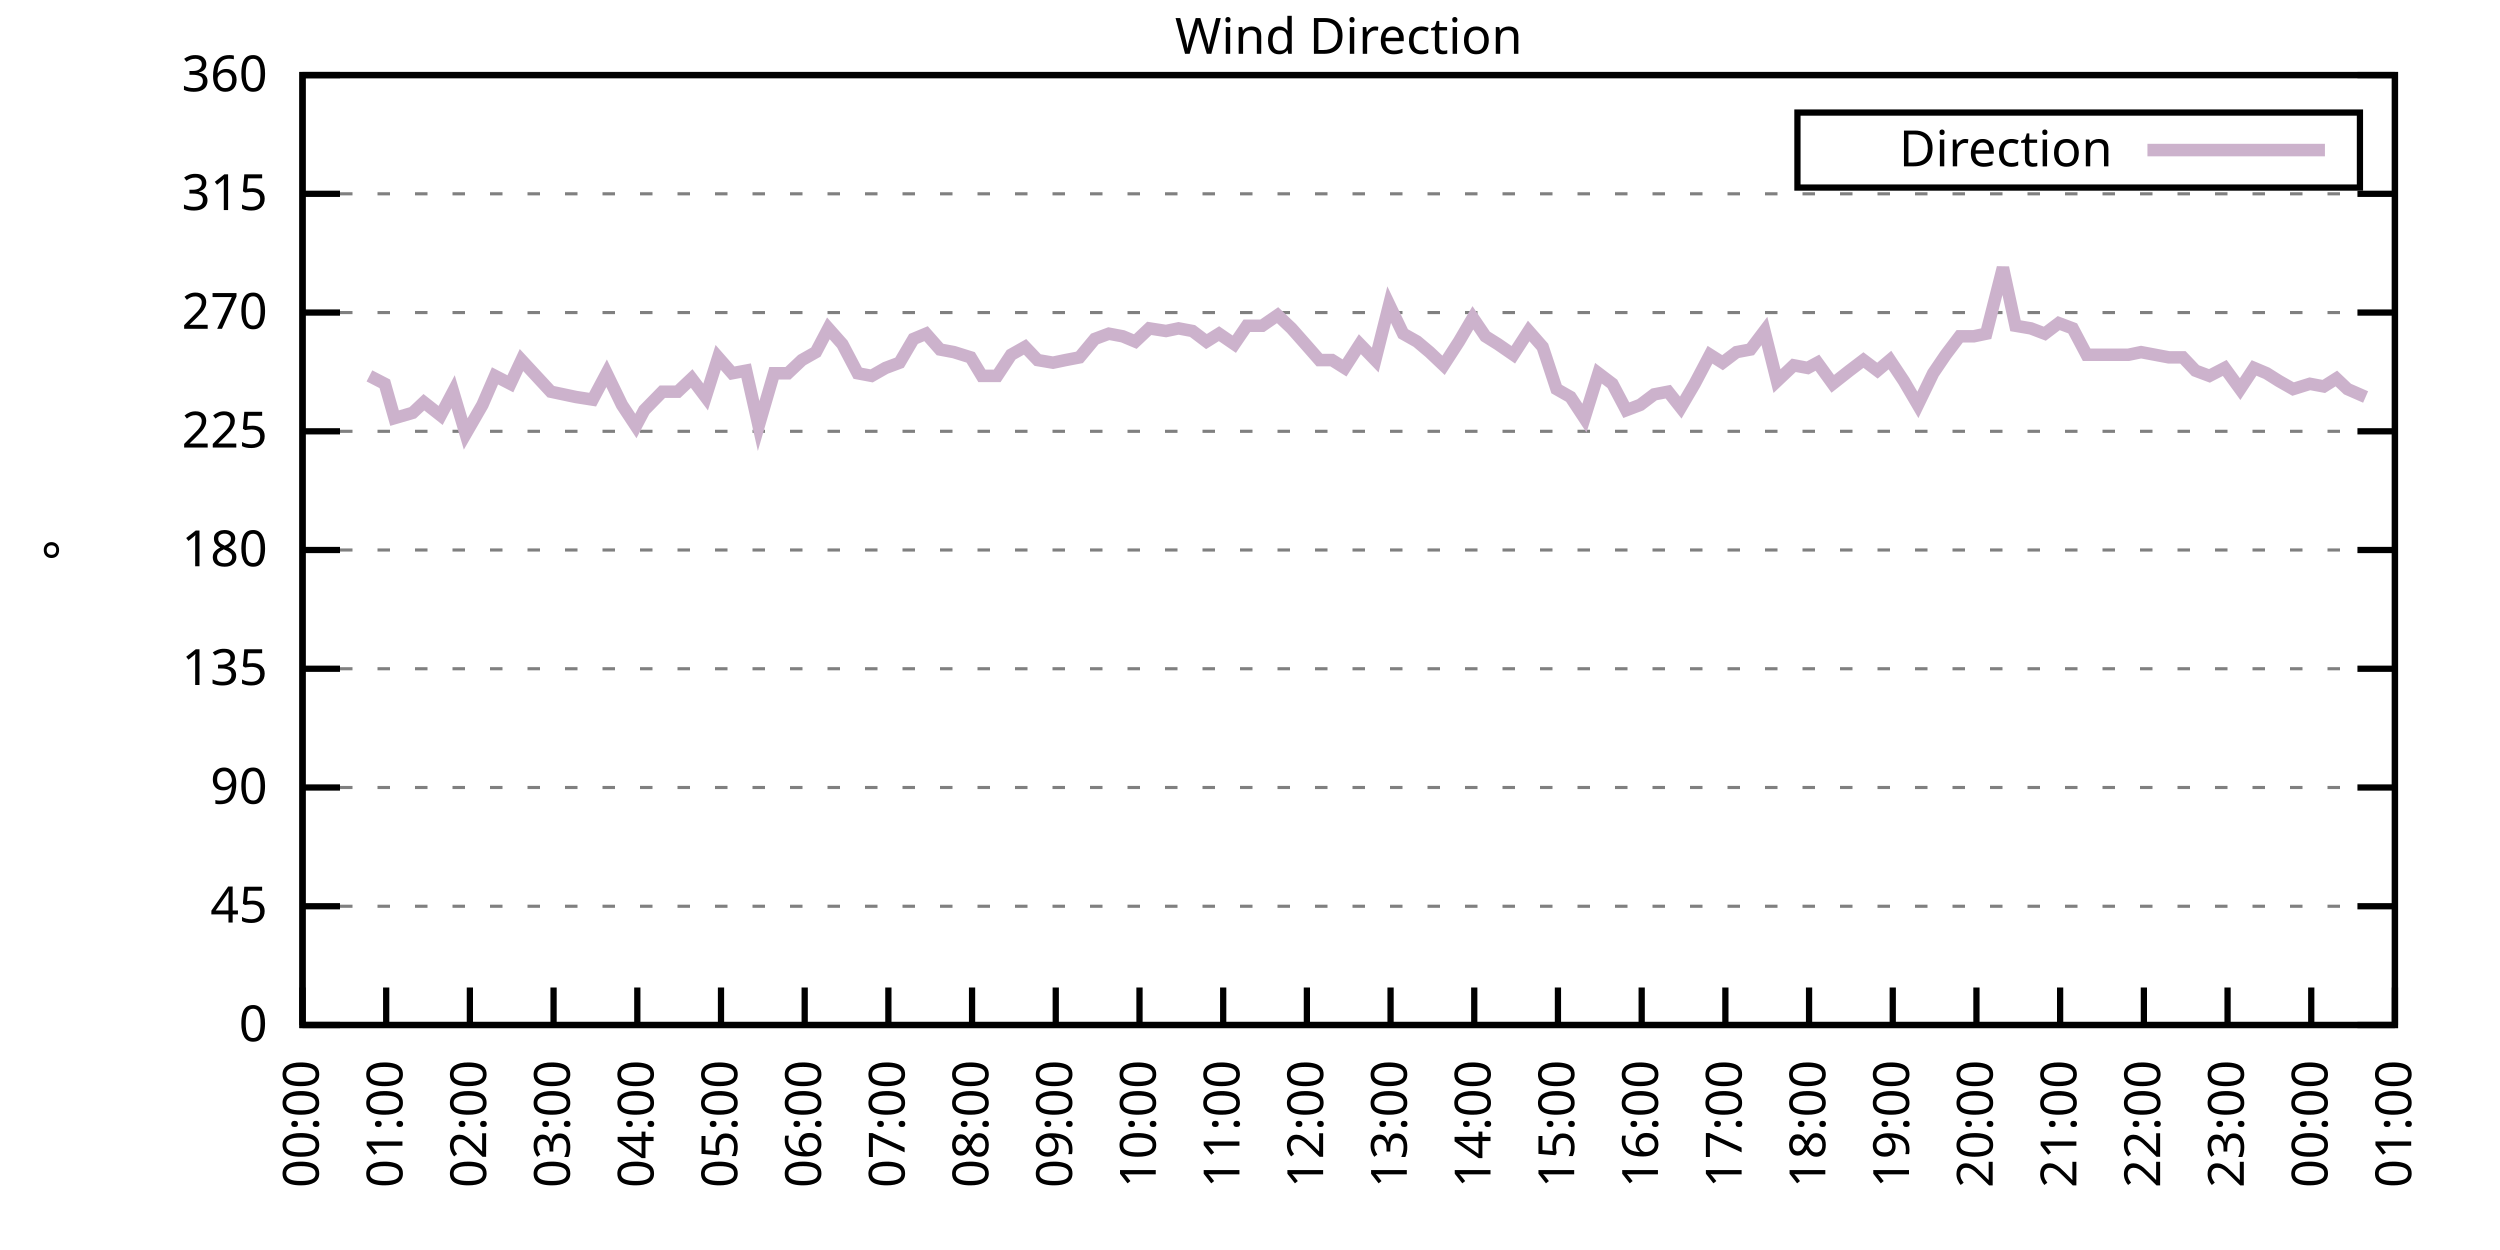
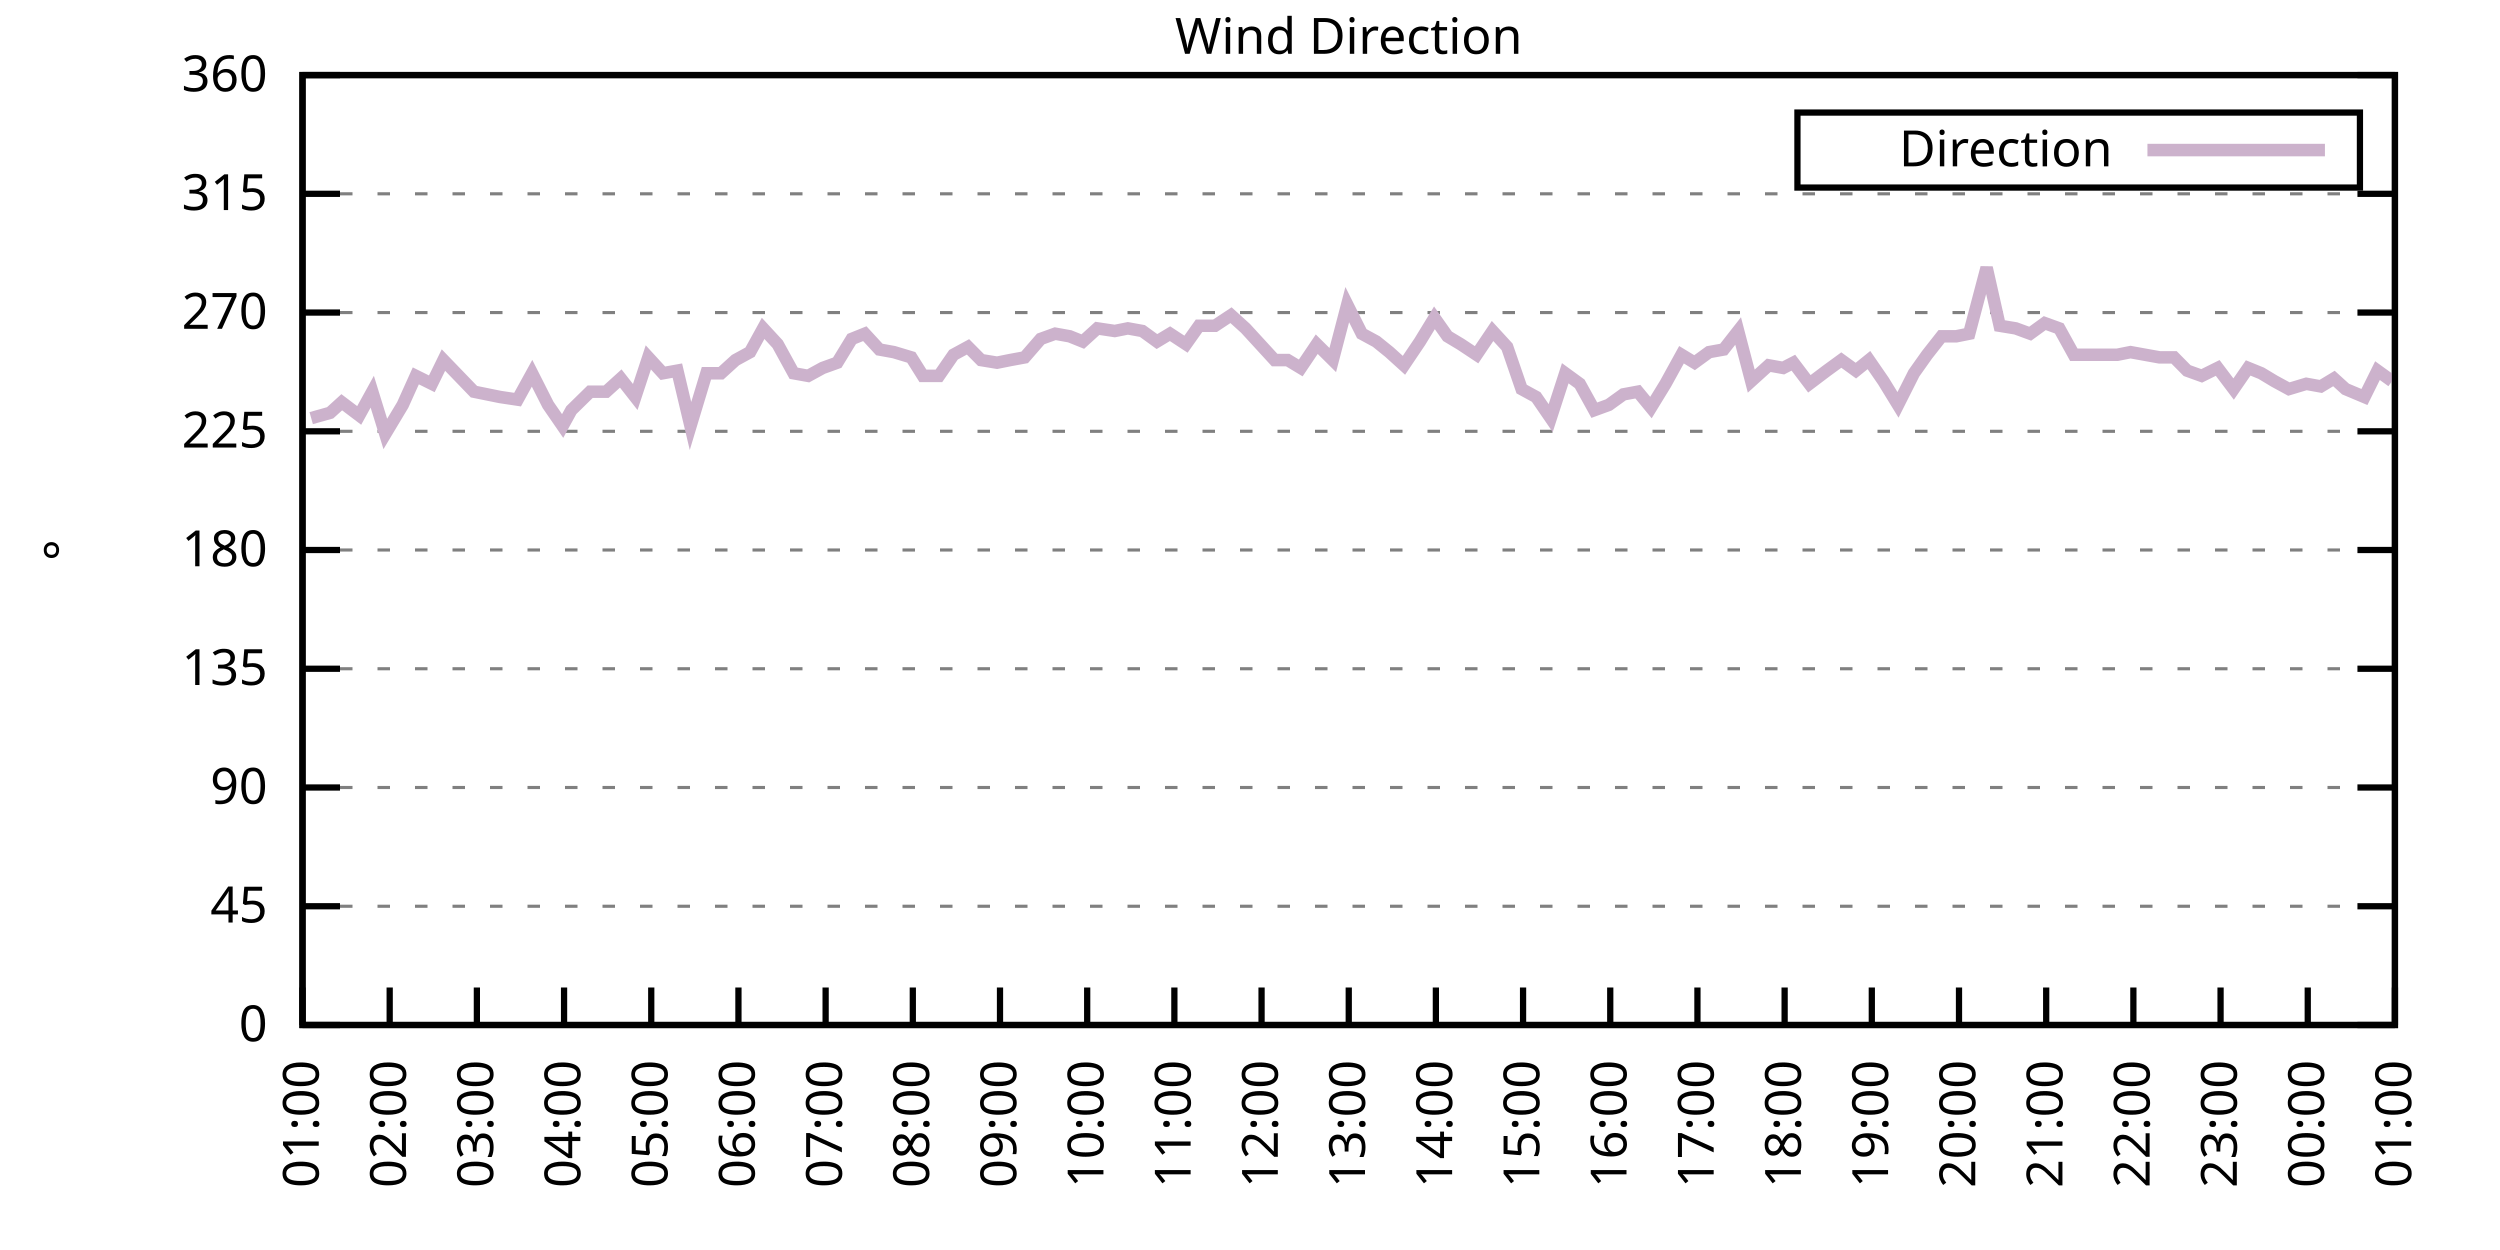
<svg xmlns="http://www.w3.org/2000/svg" xmlns:xlink="http://www.w3.org/1999/xlink" width="400" height="200" viewBox="0 0 400 200">
  <g id="gnuplot_canvas">
    <rect x="0" y="0" width="400" height="200" fill="none" />
    <defs>
      <circle id="gpDot" r="0.5" stroke-width="0.5" stroke="currentColor" />
      <path id="gpPt0" stroke-width="0.333" stroke="currentColor" d="M-1,0 h2 M0,-1 v2" />
      <path id="gpPt1" stroke-width="0.333" stroke="currentColor" d="M-1,-1 L1,1 M1,-1 L-1,1" />
      <path id="gpPt2" stroke-width="0.333" stroke="currentColor" d="M-1,0 L1,0 M0,-1 L0,1 M-1,-1 L1,1 M-1,1 L1,-1" />
      <rect id="gpPt3" stroke-width="0.333" stroke="currentColor" x="-1" y="-1" width="2" height="2" />
      <rect id="gpPt4" stroke-width="0.333" stroke="currentColor" fill="currentColor" x="-1" y="-1" width="2" height="2" />
      <circle id="gpPt5" stroke-width="0.333" stroke="currentColor" cx="0" cy="0" r="1" />
      <use xlink:href="#gpPt5" id="gpPt6" fill="currentColor" stroke="none" />
      <path id="gpPt7" stroke-width="0.333" stroke="currentColor" d="M0,-1.33 L-1.33,0.67 L1.33,0.67 z" />
      <use xlink:href="#gpPt7" id="gpPt8" fill="currentColor" stroke="none" />
      <use xlink:href="#gpPt7" id="gpPt9" stroke="currentColor" transform="rotate(180)" />
      <use xlink:href="#gpPt9" id="gpPt10" fill="currentColor" stroke="none" />
      <use xlink:href="#gpPt3" id="gpPt11" stroke="currentColor" transform="rotate(45)" />
      <use xlink:href="#gpPt11" id="gpPt12" fill="currentColor" stroke="none" />
      <path id="gpPt13" stroke-width="0.333" stroke="currentColor" d="M0,1.330 L1.265,0.411 L0.782,-1.067 L-0.782,-1.076 L-1.265,0.411 z" />
      <use xlink:href="#gpPt13" id="gpPt14" fill="currentColor" stroke="none" />
      <filter id="textbox" filterUnits="objectBoundingBox" x="0" y="0" height="1" width="1">
        <feFlood flood-color="white" flood-opacity="1" result="bgnd" />
        <feComposite in="SourceGraphic" in2="bgnd" operator="atop" />
      </filter>
      <filter id="greybox" filterUnits="objectBoundingBox" x="0" y="0" height="1" width="1">
        <feFlood flood-color="lightgrey" flood-opacity="1" result="grey" />
        <feComposite in="SourceGraphic" in2="grey" operator="atop" />
      </filter>
    </defs>
    <g fill="none" color="white" stroke="currentColor" stroke-width="1.00" stroke-linecap="butt" stroke-linejoin="miter">
</g>
    <g fill="none" color="black" stroke="currentColor" stroke-width="1.00" stroke-linecap="butt" stroke-linejoin="miter">
      <g stroke="none" shape-rendering="crispEdges">
        <polygon fill="rgb(255, 255, 255)" points="48.40,164.00 383.18,164.00 383.18,12.02 48.40,12.02 " />
      </g>
    </g>
    <g fill="none" color="black" stroke="currentColor" stroke-width="1.00" stroke-linecap="butt" stroke-linejoin="miter">
</g>
    <g fill="none" color="black" stroke="black" stroke-width="0.50" stroke-linecap="butt" stroke-linejoin="miter">
</g>
    <g fill="none" color="gray" stroke="currentColor" stroke-width="0.50" stroke-linecap="butt" stroke-linejoin="miter">
      <path stroke="gray" stroke-dasharray="2,4" class="gridline" d="M48.40,164.00 L383.19,164.00  " />
    </g>
    <g fill="none" color="gray" stroke="gray" stroke-width="1.00" stroke-linecap="butt" stroke-linejoin="miter">
</g>
    <g fill="none" color="black" stroke="currentColor" stroke-width="1.00" stroke-linecap="butt" stroke-linejoin="miter">
      <path stroke="black" d="M48.40,164.00 L54.40,164.00 M383.19,164.00 L377.19,164.00  " />
      <g transform="translate(42.80,166.60)" stroke="none" fill="black" font-family="Sans" font-size="8.00" text-anchor="end">
        <text>
          <tspan font-family="Sans"> 0</tspan>
        </text>
      </g>
    </g>
    <g fill="none" color="black" stroke="currentColor" stroke-width="1.00" stroke-linecap="butt" stroke-linejoin="miter">
</g>
    <g fill="none" color="black" stroke="black" stroke-width="0.50" stroke-linecap="butt" stroke-linejoin="miter">
</g>
    <g fill="none" color="gray" stroke="currentColor" stroke-width="0.50" stroke-linecap="butt" stroke-linejoin="miter">
      <path stroke="gray" stroke-dasharray="2,4" class="gridline" d="M48.40,145.00 L383.19,145.00  " />
    </g>
    <g fill="none" color="gray" stroke="gray" stroke-width="1.00" stroke-linecap="butt" stroke-linejoin="miter">
</g>
    <g fill="none" color="black" stroke="currentColor" stroke-width="1.00" stroke-linecap="butt" stroke-linejoin="miter">
      <path stroke="black" d="M48.40,145.00 L54.40,145.00 M383.19,145.00 L377.19,145.00  " />
      <g transform="translate(42.80,147.60)" stroke="none" fill="black" font-family="Sans" font-size="8.00" text-anchor="end">
        <text>
          <tspan font-family="Sans"> 45</tspan>
        </text>
      </g>
    </g>
    <g fill="none" color="black" stroke="currentColor" stroke-width="1.00" stroke-linecap="butt" stroke-linejoin="miter">
</g>
    <g fill="none" color="black" stroke="black" stroke-width="0.50" stroke-linecap="butt" stroke-linejoin="miter">
</g>
    <g fill="none" color="gray" stroke="currentColor" stroke-width="0.50" stroke-linecap="butt" stroke-linejoin="miter">
      <path stroke="gray" stroke-dasharray="2,4" class="gridline" d="M48.40,126.00 L383.19,126.00  " />
    </g>
    <g fill="none" color="gray" stroke="gray" stroke-width="1.00" stroke-linecap="butt" stroke-linejoin="miter">
</g>
    <g fill="none" color="black" stroke="currentColor" stroke-width="1.00" stroke-linecap="butt" stroke-linejoin="miter">
      <path stroke="black" d="M48.40,126.00 L54.40,126.00 M383.19,126.00 L377.19,126.00  " />
      <g transform="translate(42.80,128.60)" stroke="none" fill="black" font-family="Sans" font-size="8.00" text-anchor="end">
        <text>
          <tspan font-family="Sans"> 90</tspan>
        </text>
      </g>
    </g>
    <g fill="none" color="black" stroke="currentColor" stroke-width="1.00" stroke-linecap="butt" stroke-linejoin="miter">
</g>
    <g fill="none" color="black" stroke="black" stroke-width="0.50" stroke-linecap="butt" stroke-linejoin="miter">
</g>
    <g fill="none" color="gray" stroke="currentColor" stroke-width="0.50" stroke-linecap="butt" stroke-linejoin="miter">
      <path stroke="gray" stroke-dasharray="2,4" class="gridline" d="M48.40,107.00 L383.19,107.00  " />
    </g>
    <g fill="none" color="gray" stroke="gray" stroke-width="1.00" stroke-linecap="butt" stroke-linejoin="miter">
</g>
    <g fill="none" color="black" stroke="currentColor" stroke-width="1.00" stroke-linecap="butt" stroke-linejoin="miter">
      <path stroke="black" d="M48.40,107.00 L54.40,107.00 M383.19,107.00 L377.19,107.00  " />
      <g transform="translate(42.80,109.60)" stroke="none" fill="black" font-family="Sans" font-size="8.00" text-anchor="end">
        <text>
          <tspan font-family="Sans"> 135</tspan>
        </text>
      </g>
    </g>
    <g fill="none" color="black" stroke="currentColor" stroke-width="1.00" stroke-linecap="butt" stroke-linejoin="miter">
</g>
    <g fill="none" color="black" stroke="black" stroke-width="0.50" stroke-linecap="butt" stroke-linejoin="miter">
</g>
    <g fill="none" color="gray" stroke="currentColor" stroke-width="0.50" stroke-linecap="butt" stroke-linejoin="miter">
      <path stroke="gray" stroke-dasharray="2,4" class="gridline" d="M48.40,88.00 L383.19,88.00  " />
    </g>
    <g fill="none" color="gray" stroke="gray" stroke-width="1.00" stroke-linecap="butt" stroke-linejoin="miter">
</g>
    <g fill="none" color="black" stroke="currentColor" stroke-width="1.00" stroke-linecap="butt" stroke-linejoin="miter">
      <path stroke="black" d="M48.40,88.00 L54.40,88.00 M383.19,88.00 L377.19,88.00  " />
      <g transform="translate(42.80,90.60)" stroke="none" fill="black" font-family="Sans" font-size="8.00" text-anchor="end">
        <text>
          <tspan font-family="Sans"> 180</tspan>
        </text>
      </g>
    </g>
    <g fill="none" color="black" stroke="currentColor" stroke-width="1.00" stroke-linecap="butt" stroke-linejoin="miter">
</g>
    <g fill="none" color="black" stroke="black" stroke-width="0.50" stroke-linecap="butt" stroke-linejoin="miter">
</g>
    <g fill="none" color="gray" stroke="currentColor" stroke-width="0.50" stroke-linecap="butt" stroke-linejoin="miter">
      <path stroke="gray" stroke-dasharray="2,4" class="gridline" d="M48.40,69.01 L383.19,69.01  " />
    </g>
    <g fill="none" color="gray" stroke="gray" stroke-width="1.00" stroke-linecap="butt" stroke-linejoin="miter">
</g>
    <g fill="none" color="black" stroke="currentColor" stroke-width="1.00" stroke-linecap="butt" stroke-linejoin="miter">
      <path stroke="black" d="M48.40,69.01 L54.40,69.01 M383.19,69.01 L377.19,69.01  " />
      <g transform="translate(42.80,71.61)" stroke="none" fill="black" font-family="Sans" font-size="8.00" text-anchor="end">
        <text>
          <tspan font-family="Sans"> 225</tspan>
        </text>
      </g>
    </g>
    <g fill="none" color="black" stroke="currentColor" stroke-width="1.00" stroke-linecap="butt" stroke-linejoin="miter">
</g>
    <g fill="none" color="black" stroke="black" stroke-width="0.50" stroke-linecap="butt" stroke-linejoin="miter">
</g>
    <g fill="none" color="gray" stroke="currentColor" stroke-width="0.50" stroke-linecap="butt" stroke-linejoin="miter">
      <path stroke="gray" stroke-dasharray="2,4" class="gridline" d="M48.40,50.01 L383.19,50.01  " />
    </g>
    <g fill="none" color="gray" stroke="gray" stroke-width="1.00" stroke-linecap="butt" stroke-linejoin="miter">
</g>
    <g fill="none" color="black" stroke="currentColor" stroke-width="1.00" stroke-linecap="butt" stroke-linejoin="miter">
      <path stroke="black" d="M48.40,50.01 L54.40,50.01 M383.19,50.01 L377.19,50.01  " />
      <g transform="translate(42.80,52.61)" stroke="none" fill="black" font-family="Sans" font-size="8.00" text-anchor="end">
        <text>
          <tspan font-family="Sans"> 270</tspan>
        </text>
      </g>
    </g>
    <g fill="none" color="black" stroke="currentColor" stroke-width="1.00" stroke-linecap="butt" stroke-linejoin="miter">
</g>
    <g fill="none" color="black" stroke="black" stroke-width="0.50" stroke-linecap="butt" stroke-linejoin="miter">
</g>
    <g fill="none" color="gray" stroke="currentColor" stroke-width="0.50" stroke-linecap="butt" stroke-linejoin="miter">
      <path stroke="gray" stroke-dasharray="2,4" class="gridline" d="M48.40,31.01 L383.19,31.01  " />
    </g>
    <g fill="none" color="gray" stroke="gray" stroke-width="1.00" stroke-linecap="butt" stroke-linejoin="miter">
</g>
    <g fill="none" color="black" stroke="currentColor" stroke-width="1.00" stroke-linecap="butt" stroke-linejoin="miter">
      <path stroke="black" d="M48.40,31.01 L54.40,31.01 M383.19,31.01 L377.19,31.01  " />
      <g transform="translate(42.80,33.61)" stroke="none" fill="black" font-family="Sans" font-size="8.00" text-anchor="end">
        <text>
          <tspan font-family="Sans"> 315</tspan>
        </text>
      </g>
    </g>
    <g fill="none" color="black" stroke="currentColor" stroke-width="1.00" stroke-linecap="butt" stroke-linejoin="miter">
</g>
    <g fill="none" color="black" stroke="black" stroke-width="0.50" stroke-linecap="butt" stroke-linejoin="miter">
</g>
    <g fill="none" color="gray" stroke="currentColor" stroke-width="0.50" stroke-linecap="butt" stroke-linejoin="miter">
      <path stroke="gray" stroke-dasharray="2,4" class="gridline" d="M48.40,12.01 L383.19,12.01  " />
    </g>
    <g fill="none" color="gray" stroke="gray" stroke-width="1.00" stroke-linecap="butt" stroke-linejoin="miter">
</g>
    <g fill="none" color="black" stroke="currentColor" stroke-width="1.00" stroke-linecap="butt" stroke-linejoin="miter">
      <path stroke="black" d="M48.40,12.01 L54.40,12.01 M383.19,12.01 L377.19,12.01  " />
      <g transform="translate(42.80,14.61)" stroke="none" fill="black" font-family="Sans" font-size="8.00" text-anchor="end">
        <text>
          <tspan font-family="Sans"> 360</tspan>
        </text>
      </g>
    </g>
    <g fill="none" color="black" stroke="currentColor" stroke-width="1.00" stroke-linecap="butt" stroke-linejoin="miter">
      <path stroke="black" d="M48.40,164.00 L48.40,158.00  " />
      <g transform="translate(51.00,169.60) rotate(270.00)" stroke="none" fill="black" font-family="Sans" font-size="8.00" text-anchor="end">
        <text>
-           <tspan font-family="Sans">00:00</tspan>
-         </text>
-       </g>
-     </g>
-     <g fill="none" color="black" stroke="currentColor" stroke-width="1.00" stroke-linecap="butt" stroke-linejoin="miter">
-       <path stroke="black" d="M61.79,164.00 L61.79,158.00  " />
-       <g transform="translate(64.39,169.60) rotate(270.00)" stroke="none" fill="black" font-family="Sans" font-size="8.00" text-anchor="end">
-         <text>
          <tspan font-family="Sans">01:00</tspan>
        </text>
      </g>
    </g>
    <g fill="none" color="black" stroke="currentColor" stroke-width="1.00" stroke-linecap="butt" stroke-linejoin="miter">
-       <path stroke="black" d="M75.18,164.00 L75.18,158.00  " />
-       <g transform="translate(77.78,169.60) rotate(270.00)" stroke="none" fill="black" font-family="Sans" font-size="8.00" text-anchor="end">
+       <path stroke="black" d="M62.35,164.00 L62.35,158.00  " />
+       <g transform="translate(64.95,169.60) rotate(270.00)" stroke="none" fill="black" font-family="Sans" font-size="8.00" text-anchor="end">
        <text>
          <tspan font-family="Sans">02:00</tspan>
        </text>
      </g>
    </g>
    <g fill="none" color="black" stroke="currentColor" stroke-width="1.00" stroke-linecap="butt" stroke-linejoin="miter">
-       <path stroke="black" d="M88.57,164.00 L88.57,158.00  " />
-       <g transform="translate(91.17,169.60) rotate(270.00)" stroke="none" fill="black" font-family="Sans" font-size="8.00" text-anchor="end">
+       <path stroke="black" d="M76.30,164.00 L76.30,158.00  " />
+       <g transform="translate(78.90,169.60) rotate(270.00)" stroke="none" fill="black" font-family="Sans" font-size="8.00" text-anchor="end">
        <text>
          <tspan font-family="Sans">03:00</tspan>
        </text>
      </g>
    </g>
    <g fill="none" color="black" stroke="currentColor" stroke-width="1.00" stroke-linecap="butt" stroke-linejoin="miter">
-       <path stroke="black" d="M101.97,164.00 L101.97,158.00  " />
-       <g transform="translate(104.57,169.60) rotate(270.00)" stroke="none" fill="black" font-family="Sans" font-size="8.00" text-anchor="end">
+       <path stroke="black" d="M90.25,164.00 L90.25,158.00  " />
+       <g transform="translate(92.85,169.60) rotate(270.00)" stroke="none" fill="black" font-family="Sans" font-size="8.00" text-anchor="end">
        <text>
          <tspan font-family="Sans">04:00</tspan>
        </text>
      </g>
    </g>
    <g fill="none" color="black" stroke="currentColor" stroke-width="1.00" stroke-linecap="butt" stroke-linejoin="miter">
-       <path stroke="black" d="M115.36,164.00 L115.36,158.00  " />
-       <g transform="translate(117.96,169.60) rotate(270.00)" stroke="none" fill="black" font-family="Sans" font-size="8.00" text-anchor="end">
+       <path stroke="black" d="M104.20,164.00 L104.20,158.00  " />
+       <g transform="translate(106.80,169.60) rotate(270.00)" stroke="none" fill="black" font-family="Sans" font-size="8.00" text-anchor="end">
        <text>
          <tspan font-family="Sans">05:00</tspan>
        </text>
      </g>
    </g>
    <g fill="none" color="black" stroke="currentColor" stroke-width="1.00" stroke-linecap="butt" stroke-linejoin="miter">
-       <path stroke="black" d="M128.75,164.00 L128.75,158.00  " />
-       <g transform="translate(131.35,169.60) rotate(270.00)" stroke="none" fill="black" font-family="Sans" font-size="8.00" text-anchor="end">
+       <path stroke="black" d="M118.15,164.00 L118.15,158.00  " />
+       <g transform="translate(120.75,169.60) rotate(270.00)" stroke="none" fill="black" font-family="Sans" font-size="8.00" text-anchor="end">
        <text>
          <tspan font-family="Sans">06:00</tspan>
        </text>
      </g>
    </g>
    <g fill="none" color="black" stroke="currentColor" stroke-width="1.00" stroke-linecap="butt" stroke-linejoin="miter">
-       <path stroke="black" d="M142.14,164.00 L142.14,158.00  " />
-       <g transform="translate(144.74,169.60) rotate(270.00)" stroke="none" fill="black" font-family="Sans" font-size="8.00" text-anchor="end">
+       <path stroke="black" d="M132.10,164.00 L132.10,158.00  " />
+       <g transform="translate(134.70,169.60) rotate(270.00)" stroke="none" fill="black" font-family="Sans" font-size="8.00" text-anchor="end">
        <text>
          <tspan font-family="Sans">07:00</tspan>
        </text>
      </g>
    </g>
    <g fill="none" color="black" stroke="currentColor" stroke-width="1.00" stroke-linecap="butt" stroke-linejoin="miter">
-       <path stroke="black" d="M155.53,164.00 L155.53,158.00  " />
-       <g transform="translate(158.13,169.60) rotate(270.00)" stroke="none" fill="black" font-family="Sans" font-size="8.00" text-anchor="end">
+       <path stroke="black" d="M146.05,164.00 L146.05,158.00  " />
+       <g transform="translate(148.65,169.60) rotate(270.00)" stroke="none" fill="black" font-family="Sans" font-size="8.00" text-anchor="end">
        <text>
          <tspan font-family="Sans">08:00</tspan>
        </text>
      </g>
    </g>
    <g fill="none" color="black" stroke="currentColor" stroke-width="1.00" stroke-linecap="butt" stroke-linejoin="miter">
-       <path stroke="black" d="M168.92,164.00 L168.92,158.00  " />
-       <g transform="translate(171.52,169.60) rotate(270.00)" stroke="none" fill="black" font-family="Sans" font-size="8.00" text-anchor="end">
+       <path stroke="black" d="M160.00,164.00 L160.00,158.00  " />
+       <g transform="translate(162.60,169.60) rotate(270.00)" stroke="none" fill="black" font-family="Sans" font-size="8.00" text-anchor="end">
        <text>
          <tspan font-family="Sans">09:00</tspan>
        </text>
      </g>
    </g>
    <g fill="none" color="black" stroke="currentColor" stroke-width="1.00" stroke-linecap="butt" stroke-linejoin="miter">
-       <path stroke="black" d="M182.32,164.00 L182.32,158.00  " />
-       <g transform="translate(184.92,169.60) rotate(270.00)" stroke="none" fill="black" font-family="Sans" font-size="8.00" text-anchor="end">
+       <path stroke="black" d="M173.95,164.00 L173.95,158.00  " />
+       <g transform="translate(176.55,169.60) rotate(270.00)" stroke="none" fill="black" font-family="Sans" font-size="8.00" text-anchor="end">
        <text>
          <tspan font-family="Sans">10:00</tspan>
        </text>
      </g>
    </g>
    <g fill="none" color="black" stroke="currentColor" stroke-width="1.00" stroke-linecap="butt" stroke-linejoin="miter">
-       <path stroke="black" d="M195.71,164.00 L195.71,158.00  " />
-       <g transform="translate(198.31,169.60) rotate(270.00)" stroke="none" fill="black" font-family="Sans" font-size="8.00" text-anchor="end">
+       <path stroke="black" d="M187.90,164.00 L187.90,158.00  " />
+       <g transform="translate(190.50,169.60) rotate(270.00)" stroke="none" fill="black" font-family="Sans" font-size="8.00" text-anchor="end">
        <text>
          <tspan font-family="Sans">11:00</tspan>
        </text>
      </g>
    </g>
    <g fill="none" color="black" stroke="currentColor" stroke-width="1.00" stroke-linecap="butt" stroke-linejoin="miter">
-       <path stroke="black" d="M209.10,164.00 L209.10,158.00  " />
-       <g transform="translate(211.70,169.60) rotate(270.00)" stroke="none" fill="black" font-family="Sans" font-size="8.00" text-anchor="end">
+       <path stroke="black" d="M201.85,164.00 L201.85,158.00  " />
+       <g transform="translate(204.45,169.60) rotate(270.00)" stroke="none" fill="black" font-family="Sans" font-size="8.00" text-anchor="end">
        <text>
          <tspan font-family="Sans">12:00</tspan>
        </text>
      </g>
    </g>
    <g fill="none" color="black" stroke="currentColor" stroke-width="1.00" stroke-linecap="butt" stroke-linejoin="miter">
-       <path stroke="black" d="M222.49,164.00 L222.49,158.00  " />
-       <g transform="translate(225.09,169.60) rotate(270.00)" stroke="none" fill="black" font-family="Sans" font-size="8.00" text-anchor="end">
+       <path stroke="black" d="M215.80,164.00 L215.80,158.00  " />
+       <g transform="translate(218.40,169.60) rotate(270.00)" stroke="none" fill="black" font-family="Sans" font-size="8.00" text-anchor="end">
        <text>
          <tspan font-family="Sans">13:00</tspan>
        </text>
      </g>
    </g>
    <g fill="none" color="black" stroke="currentColor" stroke-width="1.00" stroke-linecap="butt" stroke-linejoin="miter">
-       <path stroke="black" d="M235.88,164.00 L235.88,158.00  " />
-       <g transform="translate(238.48,169.60) rotate(270.00)" stroke="none" fill="black" font-family="Sans" font-size="8.00" text-anchor="end">
+       <path stroke="black" d="M229.74,164.00 L229.74,158.00  " />
+       <g transform="translate(232.34,169.60) rotate(270.00)" stroke="none" fill="black" font-family="Sans" font-size="8.00" text-anchor="end">
        <text>
          <tspan font-family="Sans">14:00</tspan>
        </text>
      </g>
    </g>
    <g fill="none" color="black" stroke="currentColor" stroke-width="1.00" stroke-linecap="butt" stroke-linejoin="miter">
-       <path stroke="black" d="M249.27,164.00 L249.27,158.00  " />
-       <g transform="translate(251.87,169.60) rotate(270.00)" stroke="none" fill="black" font-family="Sans" font-size="8.00" text-anchor="end">
+       <path stroke="black" d="M243.69,164.00 L243.69,158.00  " />
+       <g transform="translate(246.29,169.60) rotate(270.00)" stroke="none" fill="black" font-family="Sans" font-size="8.00" text-anchor="end">
        <text>
          <tspan font-family="Sans">15:00</tspan>
        </text>
      </g>
    </g>
    <g fill="none" color="black" stroke="currentColor" stroke-width="1.00" stroke-linecap="butt" stroke-linejoin="miter">
-       <path stroke="black" d="M262.67,164.00 L262.67,158.00  " />
-       <g transform="translate(265.27,169.60) rotate(270.00)" stroke="none" fill="black" font-family="Sans" font-size="8.00" text-anchor="end">
+       <path stroke="black" d="M257.64,164.00 L257.64,158.00  " />
+       <g transform="translate(260.24,169.60) rotate(270.00)" stroke="none" fill="black" font-family="Sans" font-size="8.00" text-anchor="end">
        <text>
          <tspan font-family="Sans">16:00</tspan>
        </text>
      </g>
    </g>
    <g fill="none" color="black" stroke="currentColor" stroke-width="1.00" stroke-linecap="butt" stroke-linejoin="miter">
-       <path stroke="black" d="M276.06,164.00 L276.06,158.00  " />
-       <g transform="translate(278.66,169.60) rotate(270.00)" stroke="none" fill="black" font-family="Sans" font-size="8.00" text-anchor="end">
+       <path stroke="black" d="M271.59,164.00 L271.59,158.00  " />
+       <g transform="translate(274.19,169.60) rotate(270.00)" stroke="none" fill="black" font-family="Sans" font-size="8.00" text-anchor="end">
        <text>
          <tspan font-family="Sans">17:00</tspan>
        </text>
      </g>
    </g>
    <g fill="none" color="black" stroke="currentColor" stroke-width="1.00" stroke-linecap="butt" stroke-linejoin="miter">
-       <path stroke="black" d="M289.45,164.00 L289.45,158.00  " />
-       <g transform="translate(292.05,169.60) rotate(270.00)" stroke="none" fill="black" font-family="Sans" font-size="8.00" text-anchor="end">
+       <path stroke="black" d="M285.54,164.00 L285.54,158.00  " />
+       <g transform="translate(288.14,169.60) rotate(270.00)" stroke="none" fill="black" font-family="Sans" font-size="8.00" text-anchor="end">
        <text>
          <tspan font-family="Sans">18:00</tspan>
        </text>
      </g>
    </g>
    <g fill="none" color="black" stroke="currentColor" stroke-width="1.00" stroke-linecap="butt" stroke-linejoin="miter">
-       <path stroke="black" d="M302.84,164.00 L302.84,158.00  " />
-       <g transform="translate(305.44,169.60) rotate(270.00)" stroke="none" fill="black" font-family="Sans" font-size="8.00" text-anchor="end">
+       <path stroke="black" d="M299.49,164.00 L299.49,158.00  " />
+       <g transform="translate(302.09,169.60) rotate(270.00)" stroke="none" fill="black" font-family="Sans" font-size="8.00" text-anchor="end">
        <text>
          <tspan font-family="Sans">19:00</tspan>
        </text>
      </g>
    </g>
    <g fill="none" color="black" stroke="currentColor" stroke-width="1.00" stroke-linecap="butt" stroke-linejoin="miter">
-       <path stroke="black" d="M316.23,164.00 L316.23,158.00  " />
-       <g transform="translate(318.83,169.60) rotate(270.00)" stroke="none" fill="black" font-family="Sans" font-size="8.00" text-anchor="end">
+       <path stroke="black" d="M313.44,164.00 L313.44,158.00  " />
+       <g transform="translate(316.04,169.60) rotate(270.00)" stroke="none" fill="black" font-family="Sans" font-size="8.00" text-anchor="end">
        <text>
          <tspan font-family="Sans">20:00</tspan>
        </text>
      </g>
    </g>
    <g fill="none" color="black" stroke="currentColor" stroke-width="1.00" stroke-linecap="butt" stroke-linejoin="miter">
-       <path stroke="black" d="M329.62,164.00 L329.62,158.00  " />
-       <g transform="translate(332.22,169.60) rotate(270.00)" stroke="none" fill="black" font-family="Sans" font-size="8.00" text-anchor="end">
+       <path stroke="black" d="M327.39,164.00 L327.39,158.00  " />
+       <g transform="translate(329.99,169.60) rotate(270.00)" stroke="none" fill="black" font-family="Sans" font-size="8.00" text-anchor="end">
        <text>
          <tspan font-family="Sans">21:00</tspan>
        </text>
      </g>
    </g>
    <g fill="none" color="black" stroke="currentColor" stroke-width="1.00" stroke-linecap="butt" stroke-linejoin="miter">
-       <path stroke="black" d="M343.02,164.00 L343.02,158.00  " />
-       <g transform="translate(345.62,169.60) rotate(270.00)" stroke="none" fill="black" font-family="Sans" font-size="8.00" text-anchor="end">
+       <path stroke="black" d="M341.34,164.00 L341.34,158.00  " />
+       <g transform="translate(343.94,169.60) rotate(270.00)" stroke="none" fill="black" font-family="Sans" font-size="8.00" text-anchor="end">
        <text>
          <tspan font-family="Sans">22:00</tspan>
        </text>
      </g>
    </g>
    <g fill="none" color="black" stroke="currentColor" stroke-width="1.00" stroke-linecap="butt" stroke-linejoin="miter">
-       <path stroke="black" d="M356.41,164.00 L356.41,158.00  " />
-       <g transform="translate(359.01,169.60) rotate(270.00)" stroke="none" fill="black" font-family="Sans" font-size="8.00" text-anchor="end">
+       <path stroke="black" d="M355.29,164.00 L355.29,158.00  " />
+       <g transform="translate(357.89,169.60) rotate(270.00)" stroke="none" fill="black" font-family="Sans" font-size="8.00" text-anchor="end">
        <text>
          <tspan font-family="Sans">23:00</tspan>
        </text>
      </g>
    </g>
    <g fill="none" color="black" stroke="currentColor" stroke-width="1.00" stroke-linecap="butt" stroke-linejoin="miter">
-       <path stroke="black" d="M369.80,164.00 L369.80,158.00  " />
-       <g transform="translate(372.40,169.60) rotate(270.00)" stroke="none" fill="black" font-family="Sans" font-size="8.00" text-anchor="end">
+       <path stroke="black" d="M369.24,164.00 L369.24,158.00  " />
+       <g transform="translate(371.84,169.60) rotate(270.00)" stroke="none" fill="black" font-family="Sans" font-size="8.00" text-anchor="end">
        <text>
          <tspan font-family="Sans">00:00</tspan>
        </text>
      </g>
    </g>
    <g fill="none" color="black" stroke="currentColor" stroke-width="1.00" stroke-linecap="butt" stroke-linejoin="miter">
      <path stroke="black" d="M383.19,164.00 L383.19,158.00  " />
      <g transform="translate(385.79,169.60) rotate(270.00)" stroke="none" fill="black" font-family="Sans" font-size="8.00" text-anchor="end">
        <text>
          <tspan font-family="Sans">01:00</tspan>
        </text>
      </g>
    </g>
    <g fill="none" color="black" stroke="currentColor" stroke-width="1.00" stroke-linecap="butt" stroke-linejoin="miter">
</g>
    <g fill="none" color="black" stroke="currentColor" stroke-width="1.00" stroke-linecap="butt" stroke-linejoin="miter">
      <path stroke="black" d="M48.40,12.01 L48.40,164.00 L383.19,164.00 L383.19,12.01 L48.40,12.01 Z  " />
    </g>
    <g fill="none" color="black" stroke="currentColor" stroke-width="1.00" stroke-linecap="butt" stroke-linejoin="miter">
</g>
    <g fill="none" color="black" stroke="currentColor" stroke-width="1.00" stroke-linecap="butt" stroke-linejoin="miter">
      <path stroke="black" d="M287.59,30.01 L287.59,18.01 L377.59,18.01 L377.59,30.01 L287.59,30.01 Z  " />
    </g>
    <g id="Wind_direction_plot_1">
      <g fill="none" color="white" stroke="black" stroke-width="2.00" stroke-linecap="butt" stroke-linejoin="miter">
</g>
      <g fill="none" color="black" stroke="currentColor" stroke-width="2.00" stroke-linecap="butt" stroke-linejoin="miter">
        <g transform="translate(337.99,26.61)" stroke="none" fill="black" font-family="Sans" font-size="8.00" text-anchor="end">
          <text>
            <tspan font-family="Sans">Direction</tspan>
          </text>
        </g>
      </g>
      <g fill="none" color="black" stroke="currentColor" stroke-width="2.00" stroke-linecap="butt" stroke-linejoin="miter">
-         <path stroke="rgb(204, 178, 204)" d="M343.59,24.01 L371.99,24.01 M59.11,60.14 L61.57,61.41 L63.13,66.90 L66.03,66.05 L67.82,64.36 L70.50,66.47   L72.50,62.67 L74.51,69.43 L77.19,64.78 L79.20,60.14 L81.66,61.41 L83.44,57.61 L88.13,62.67 L92.15,63.52   L94.82,63.94 L97.06,59.72 L99.51,64.78 L101.74,68.16 L103.08,65.63 L105.98,62.67 L108.44,62.67 L110.67,60.56   L112.90,63.52 L114.91,57.18 L117.14,59.72 L119.38,59.30 L121.38,68.16 L123.84,59.72 L126.07,59.72 L128.30,57.61   L130.54,56.34 L132.54,52.54 L134.78,55.07 L137.23,59.72 L139.46,60.14 L141.69,58.87 L143.93,58.03 L146.16,54.23   L148.17,53.39 L150.40,55.92 L152.63,56.34 L155.31,57.18 L157.10,60.14 L159.55,60.14 L161.78,56.76 L164.01,55.50   L166.02,57.61 L168.48,58.03 L170.49,57.61 L172.72,57.18 L175.17,54.23 L177.41,53.39 L179.64,53.81 L181.65,54.65   L183.88,52.54 L186.56,52.96 L188.57,52.54 L190.80,52.96 L193.03,54.65 L195.04,53.39 L197.49,55.07 L199.50,52.12   L201.96,52.12 L204.41,50.43 L206.64,52.54 L208.88,55.07 L211.11,57.61 L213.12,57.61 L215.13,58.87 L217.58,55.07   L220.04,57.61 L222.27,48.74 L224.50,53.39 L226.73,54.65 L228.74,56.34 L230.97,58.45 L233.43,54.65 L235.66,50.85   L237.67,53.81 L239.68,55.07 L242.13,56.76 L244.59,52.96 L246.82,55.50 L249.05,62.25 L251.28,63.52 L253.51,66.90   L255.75,59.72 L257.98,61.41 L260.21,65.63 L262.44,64.78 L264.67,63.10 L266.91,62.67 L268.92,65.21 L271.15,61.41   L273.60,56.76 L275.61,58.03 L277.84,56.34 L280.07,55.92 L282.31,52.96 L284.32,60.98 L286.99,58.45 L289.23,58.87   L290.79,58.03 L293.24,61.41 L295.92,59.30 L298.15,57.61 L300.39,59.30 L302.39,57.61 L304.63,60.98 L306.86,64.78   L309.31,59.72 L311.32,56.76 L313.55,53.81 L315.79,53.81 L317.79,53.39 L320.47,42.83 L322.48,52.12 L324.94,52.54   L327.17,53.39 L329.40,51.70 L331.63,52.54 L333.86,56.76 L336.10,56.76 L338.10,56.76 L340.56,56.76 L342.57,56.34   L344.80,56.76 L347.03,57.18 L349.26,57.18 L351.27,59.30 L353.51,60.14 L355.96,58.87 L358.42,62.25 L360.65,58.87   L362.66,59.72 L364.66,60.98 L366.90,62.25 L369.58,61.41 L371.81,61.83 L373.82,60.56 L375.60,62.25 L378.50,63.52    " />
+         <path stroke="rgb(204, 178, 204)" d="M343.59,24.01 L371.99,24.01 M49.79,66.90 L52.82,66.05 L54.68,64.36 L57.47,66.47 L59.56,62.67 L61.65,69.43   L64.44,64.78 L66.53,60.14 L69.09,61.41 L70.95,57.61 L75.83,62.67 L80.02,63.52 L82.81,63.94 L85.13,59.72   L87.69,64.78 L90.02,68.16 L91.41,65.63 L94.43,62.67 L96.99,62.67 L99.32,60.56 L101.64,63.52 L103.73,57.18   L106.06,59.72 L108.38,59.30 L110.48,68.16 L113.03,59.72 L115.36,59.72 L117.68,57.61 L120.01,56.34 L122.10,52.54   L124.43,55.07 L126.98,59.72 L129.31,60.14 L131.63,58.87 L133.96,58.03 L136.28,54.23 L138.37,53.39 L140.70,55.92   L143.02,56.34 L145.81,57.18 L147.67,60.14 L150.23,60.14 L152.56,56.76 L154.88,55.50 L156.97,57.61 L159.53,58.03   L161.62,57.61 L163.95,57.18 L166.51,54.23 L168.83,53.39 L171.16,53.81 L173.25,54.65 L175.57,52.54 L178.36,52.96   L180.46,52.54 L182.78,52.96 L185.11,54.65 L187.20,53.39 L189.76,55.07 L191.85,52.12 L194.41,52.12 L196.96,50.43   L199.29,52.54 L201.61,55.07 L203.94,57.61 L206.03,57.61 L208.12,58.87 L210.68,55.07 L213.24,57.61 L215.56,48.74   L217.89,53.39 L220.21,54.65 L222.30,56.34 L224.63,58.45 L227.19,54.65 L229.51,50.85 L231.60,53.81 L233.70,55.07   L236.25,56.76 L238.81,52.96 L241.14,55.50 L243.46,62.25 L245.79,63.52 L248.11,66.90 L250.44,59.72 L252.76,61.41   L255.09,65.63 L257.41,64.78 L259.74,63.10 L262.06,62.67 L264.15,65.21 L266.48,61.41 L269.04,56.76 L271.13,58.03   L273.45,56.34 L275.78,55.92 L278.10,52.96 L280.20,60.98 L282.99,58.45 L285.31,58.87 L286.94,58.03 L289.50,61.41   L292.29,59.30 L294.61,57.61 L296.94,59.30 L299.03,57.61 L301.35,60.98 L303.68,64.78 L306.23,59.72 L308.33,56.76   L310.65,53.81 L312.98,53.81 L315.07,53.39 L317.86,42.83 L319.95,52.12 L322.51,52.54 L324.83,53.39 L327.16,51.70   L329.48,52.54 L331.81,56.76 L334.13,56.76 L336.23,56.76 L338.78,56.76 L340.88,56.34 L343.20,56.76 L345.53,57.18   L347.85,57.18 L349.94,59.30 L352.27,60.14 L354.83,58.87 L357.38,62.25 L359.71,58.87 L361.80,59.72 L363.89,60.98   L366.22,62.25 L369.01,61.41 L371.33,61.83 L373.43,60.56 L375.29,62.25 L378.31,63.52 L380.40,59.30 L382.73,60.98    " />
      </g>
    </g>
    <g fill="none" color="black" stroke="currentColor" stroke-width="2.00" stroke-linecap="butt" stroke-linejoin="miter">
</g>
    <g fill="none" color="black" stroke="black" stroke-width="1.00" stroke-linecap="butt" stroke-linejoin="miter">
</g>
    <g fill="none" color="black" stroke="currentColor" stroke-width="1.00" stroke-linecap="butt" stroke-linejoin="miter">
      <path stroke="black" d="M48.40,12.01 L48.40,164.00 L383.19,164.00 L383.19,12.01 L48.40,12.01 Z  " />
      <g transform="translate(12.80,88.01) rotate(270.00)" stroke="none" fill="black" font-family="Sans" font-size="8.00" text-anchor="middle">
        <text>
          <tspan font-family="Sans">°</tspan>
        </text>
      </g>
    </g>
    <g fill="none" color="black" stroke="currentColor" stroke-width="1.00" stroke-linecap="butt" stroke-linejoin="miter">
</g>
    <g fill="none" color="black" stroke="currentColor" stroke-width="1.00" stroke-linecap="butt" stroke-linejoin="miter">
      <g transform="translate(215.79,8.61)" stroke="none" fill="black" font-family="Sans" font-size="8.00" text-anchor="middle">
        <text>
          <tspan font-family="Sans">Wind Direction</tspan>
        </text>
      </g>
    </g>
    <g fill="none" color="black" stroke="currentColor" stroke-width="1.00" stroke-linecap="butt" stroke-linejoin="miter">
</g>
  </g>
</svg>
